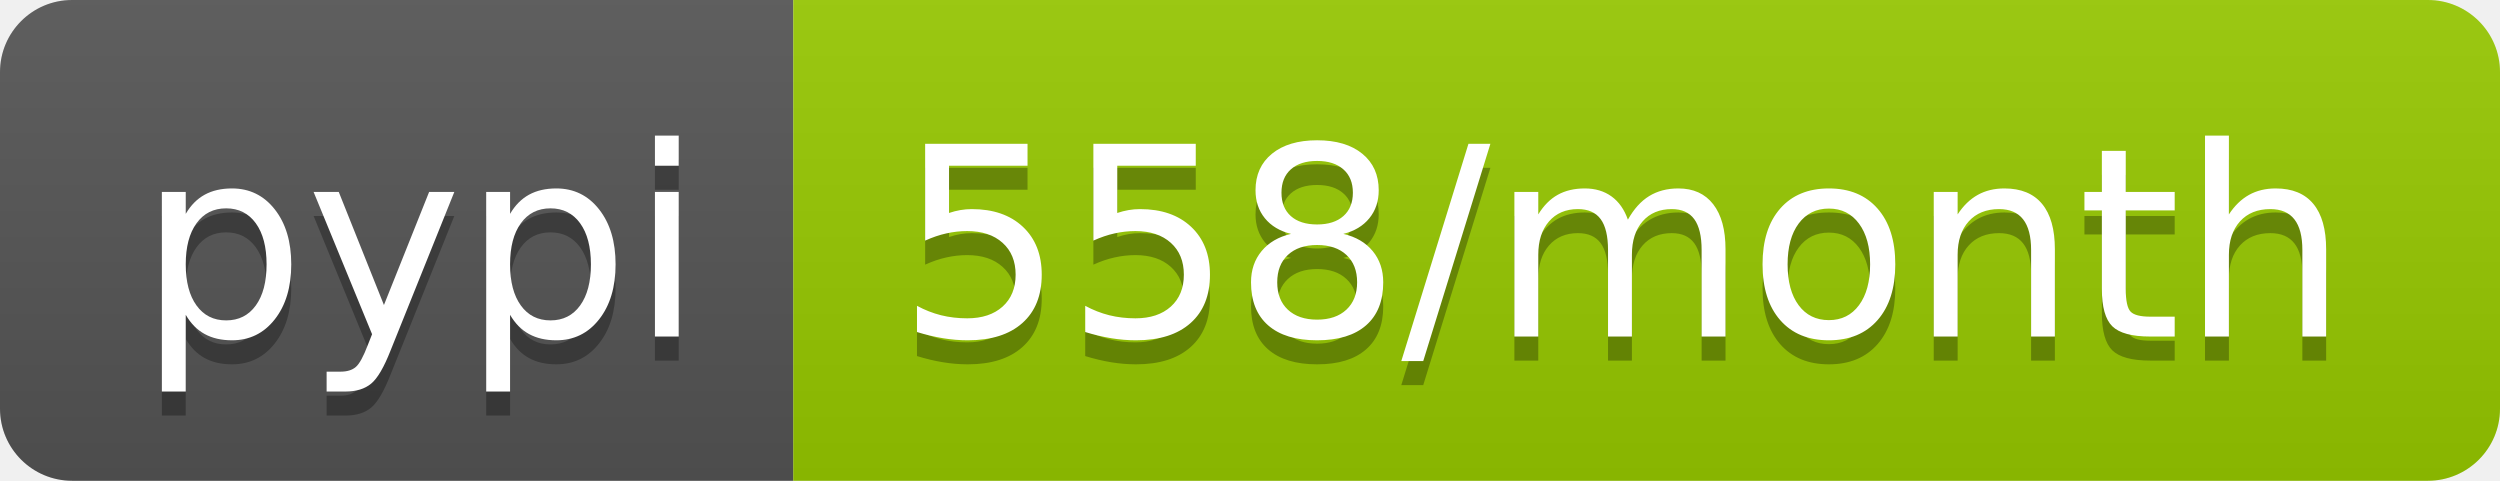
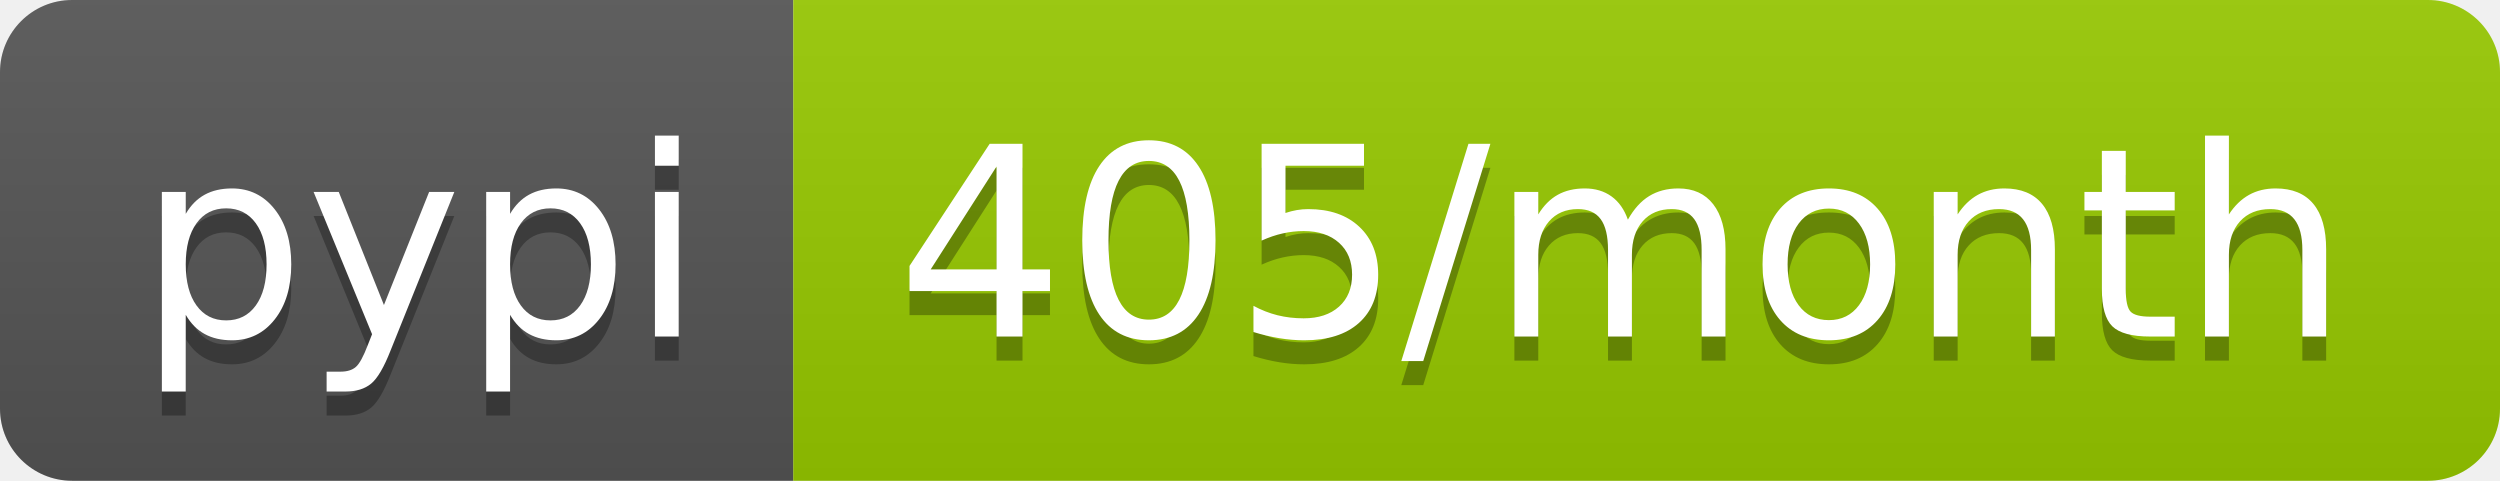
- <svg xmlns="http://www.w3.org/2000/svg" width="104" height="20" role="img" aria-label="pypi: 558/month">
+ <svg xmlns="http://www.w3.org/2000/svg" width="104" height="20" role="img" aria-label="pypi: 405/month">
  <linearGradient id="s" x2="0" y2="100%">
    <stop offset="0" stop-color="#bbb" stop-opacity=".1" />
    <stop offset="1" stop-opacity=".1" />
  </linearGradient>
  <clipPath id="r">
    <rect width="104" height="20" rx="3" fill="#fff" />
  </clipPath>
  <g clip-path="url(#r)">
    <rect width="33" height="20" fill="#555" />
    <rect x="33" width="71" height="20" fill="#97ca00" />
    <rect width="104" height="20" fill="url(#s)" />
  </g>
  <g fill="#fff" text-anchor="middle" font-family="Verdana,Geneva,DejaVu Sans,sans-serif" text-rendering="geometricPrecision" font-size="110">
    <text aria-hidden="true" x="175" y="150" fill="#010101" fill-opacity=".3" transform="scale(.1)" textLength="230">pypi</text>
    <text x="175" y="140" transform="scale(.1)" fill="#fff" textLength="230">pypi</text>
-     <text aria-hidden="true" x="675" y="150" fill="#010101" fill-opacity=".3" transform="scale(.1)" textLength="610">558/month</text>
-     <text x="675" y="140" transform="scale(.1)" fill="#fff" textLength="610">558/month</text>
+     <text aria-hidden="true" x="675" y="150" fill="#010101" fill-opacity=".3" transform="scale(.1)" textLength="610">405/month</text>
+     <text x="675" y="140" transform="scale(.1)" fill="#fff" textLength="610">405/month</text>
  </g>
</svg>
